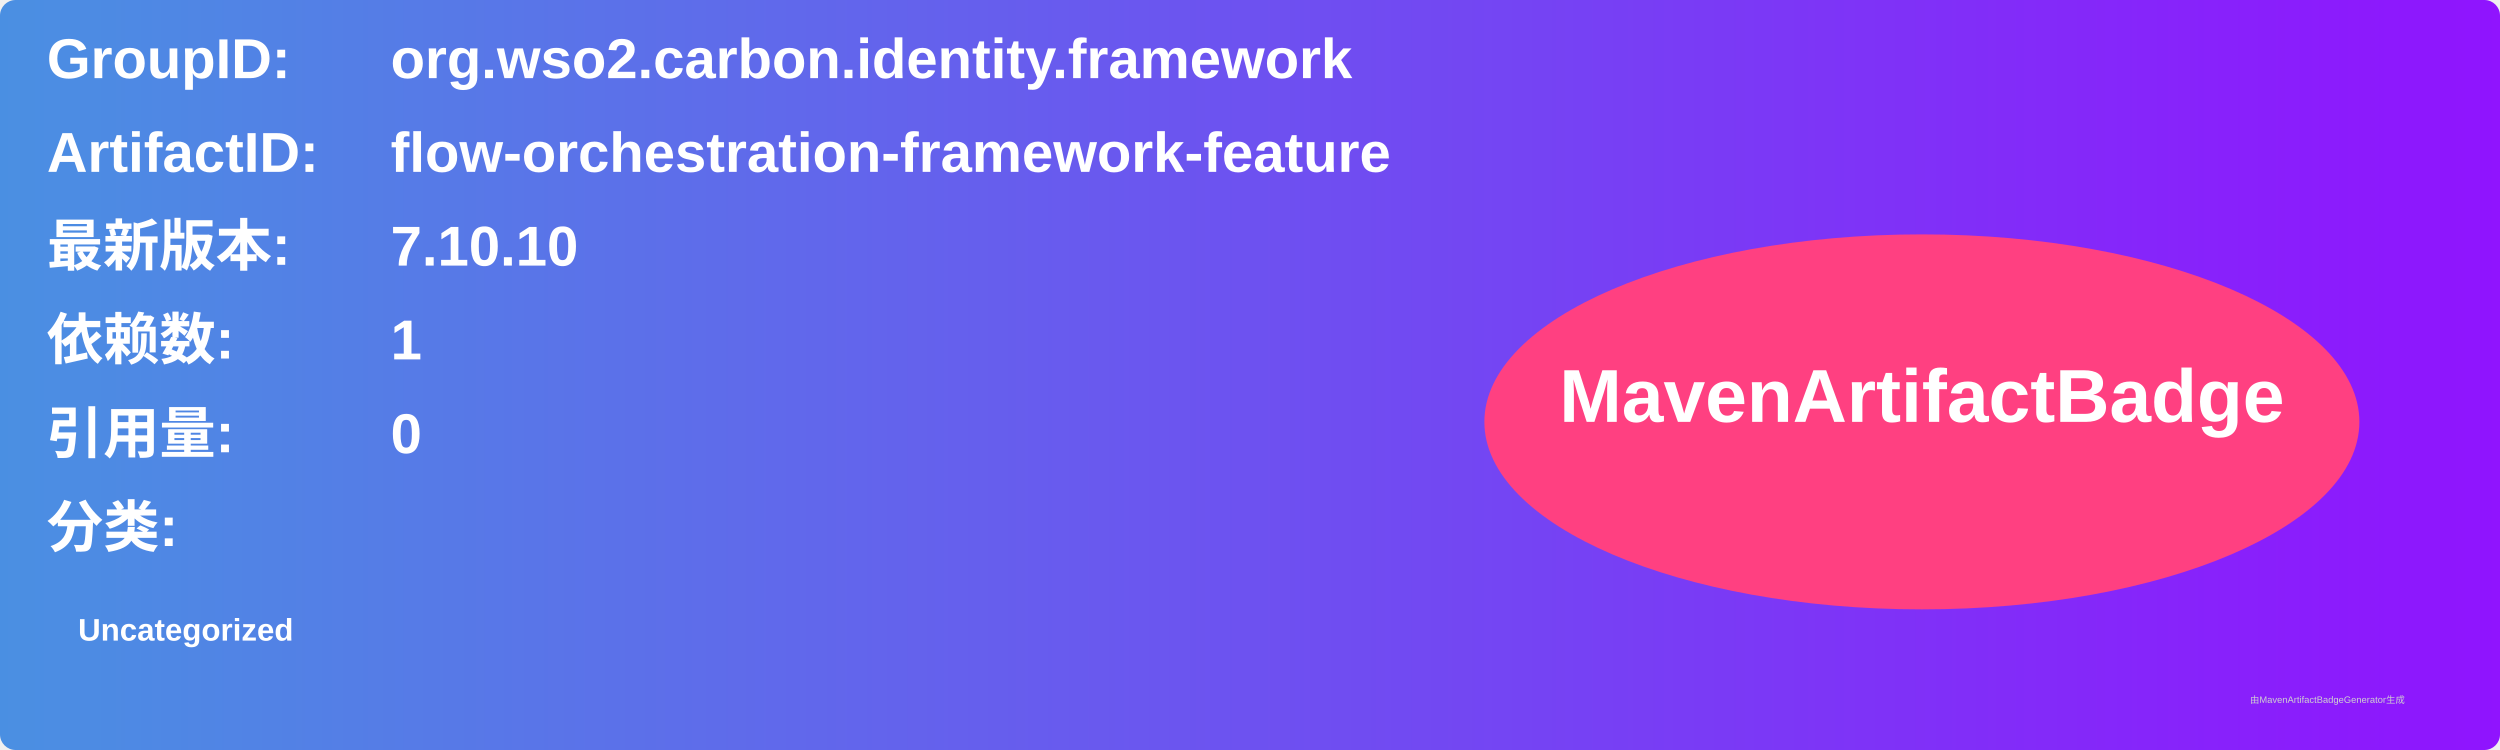
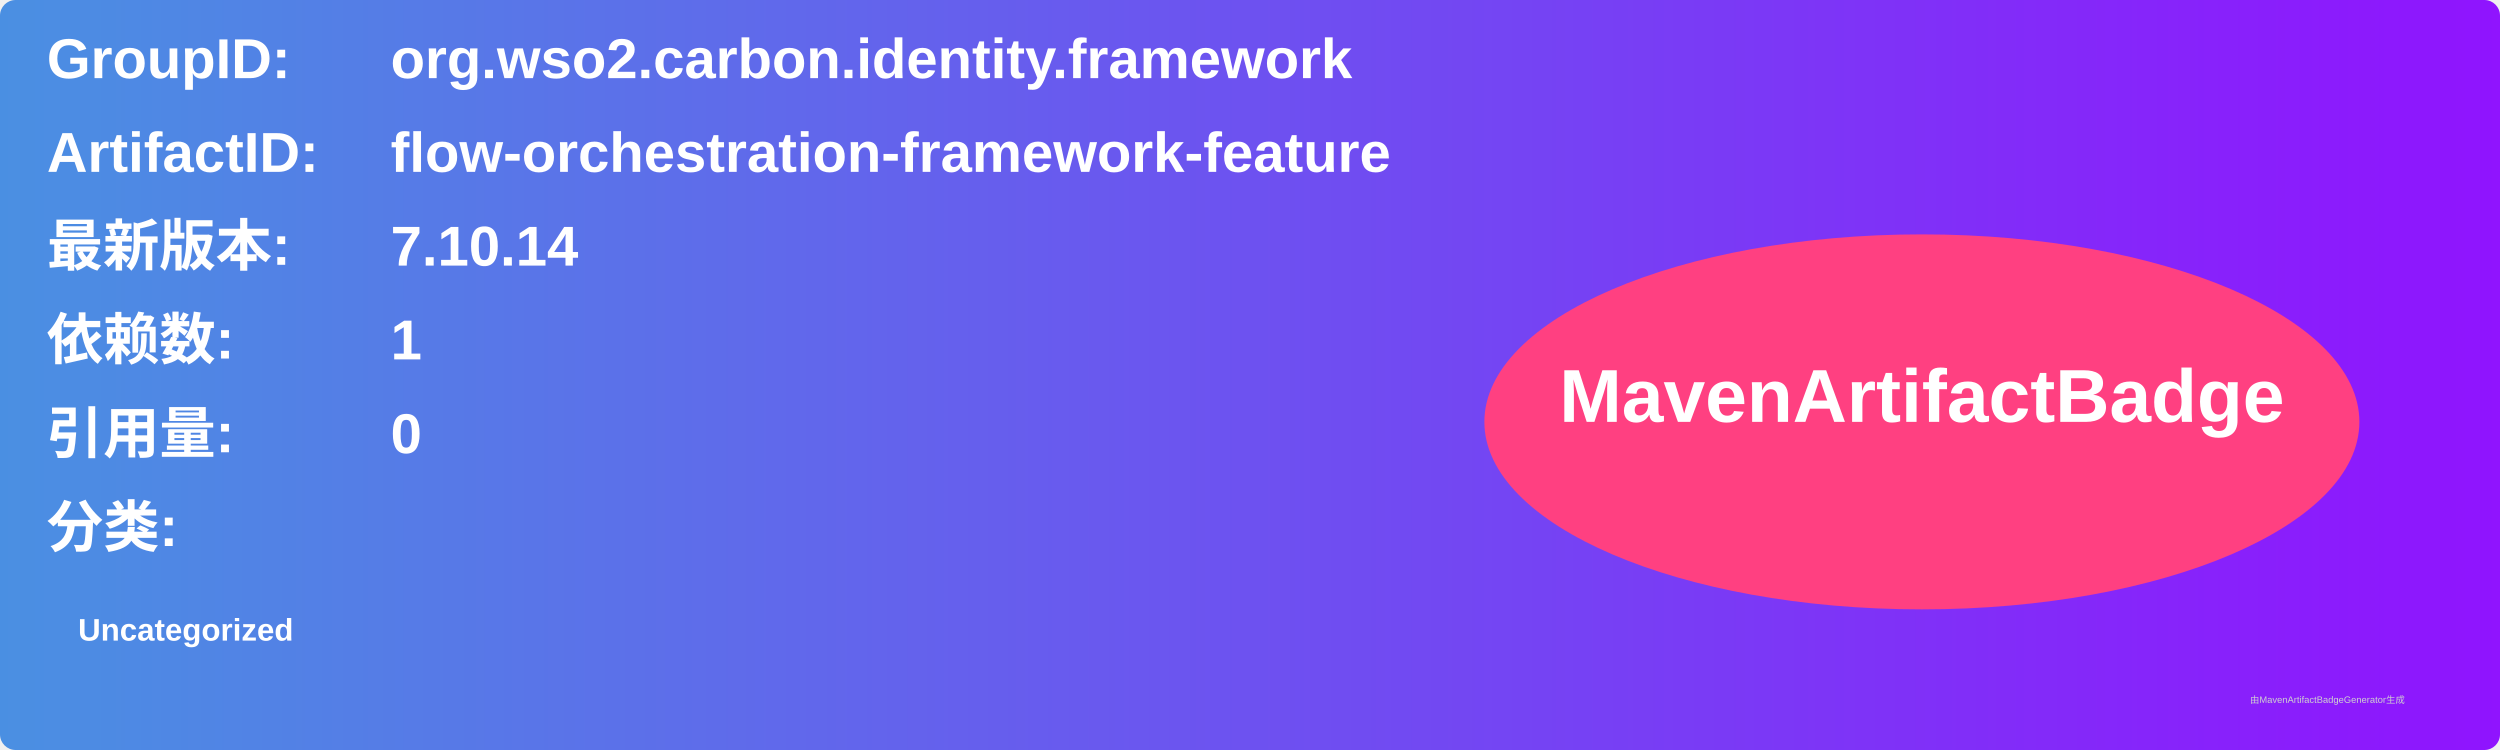
<svg xmlns="http://www.w3.org/2000/svg" width="800" height="240" viewBox="0 0 800 240">
  <linearGradient id="grad" x1="0%" y1="0%" x2="100%" y2="0%">
    <stop offset="0%" stop-color="#4a90e2" />
    <stop offset="100%" stop-color="#9013fe" />
  </linearGradient>
  <rect width="100%" height="100%" rx="5" ry="5" fill="url(#grad)" />
  <g transform="translate(15, 15)">
    <text x="0" y="10" font-family="Arial" font-size="18" fill="white" font-weight="bold" width="260">GroupID:</text>
    <text x="110" y="10" font-family="Arial" font-size="18" fill="white" font-weight="bold" width="460">org.wso2.carbon.identity.framework</text>
    <text x="0" y="40" font-family="Arial" font-size="18" fill="white" font-weight="bold" width="260">ArtifactID:</text>
    <text x="110" y="40" font-family="Arial" font-size="18" fill="white" font-weight="bold" width="460">flow-orchestration-framework-feature</text>
    <text x="0" y="70" font-family="Arial" font-size="18" fill="white" font-weight="bold">最新版本:</text>
    <text x="110" y="70" font-family="Arial" font-size="18" fill="white" font-weight="bold">
-       <tspan font-weight="bold">7.10.10</tspan>
+       <tspan font-weight="bold">7.10.14</tspan>
    </text>
    <text x="0" y="100" font-family="Arial" font-size="18" fill="white" font-weight="bold">依赖数: </text>
    <text x="110" y="100" font-family="Arial" font-size="18" fill="white">
      <tspan font-weight="bold">1</tspan>
    </text>
    <text x="0" y="130" font-family="Arial" font-size="18" fill="white" font-weight="bold">引用量: </text>
    <text x="110" y="130" font-family="Arial" font-size="18" fill="white">
      <tspan font-weight="bold">0</tspan>
    </text>
    <text x="0" y="160" font-family="Arial" font-size="18" fill="white" font-weight="bold">分类:</text>
    <text x="10" y="190" font-family="Arial" font-size="10" fill="white">
      <tspan font-weight="bold">Uncategorized</tspan>
    </text>
    <ellipse cx="600" cy="120" rx="140" ry="60" fill="#ff4081" />
    <text x="600" y="120" text-anchor="middle" font-family="Arial" font-size="24" fill="white" font-weight="bold">MavenArtifactBadge</text>
  </g>
  <text x="720" y="225" font-family="Arial" font-size="3" fill="#d0d0d0">由MavenArtifactBadgeGenerator生成</text>
</svg>
